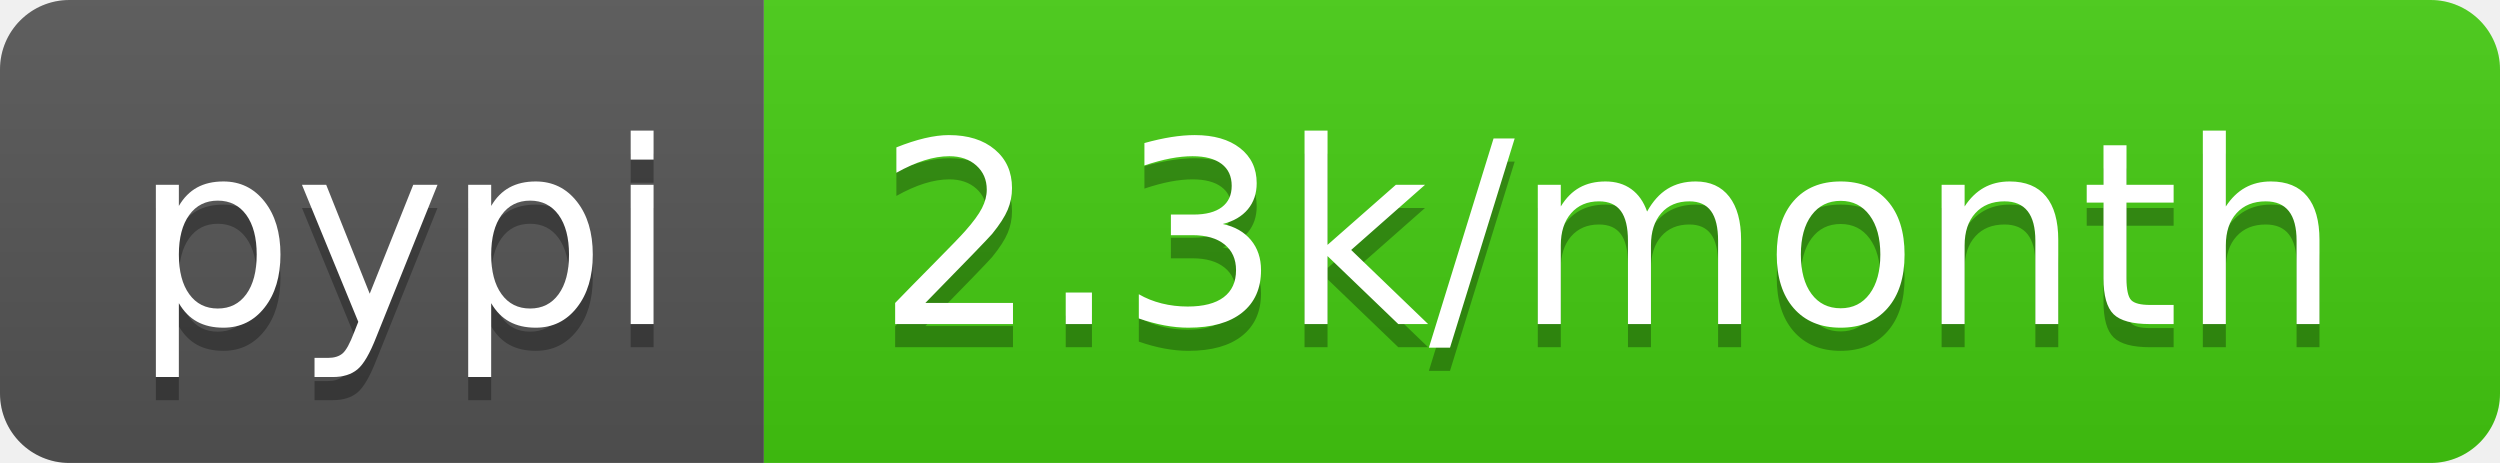
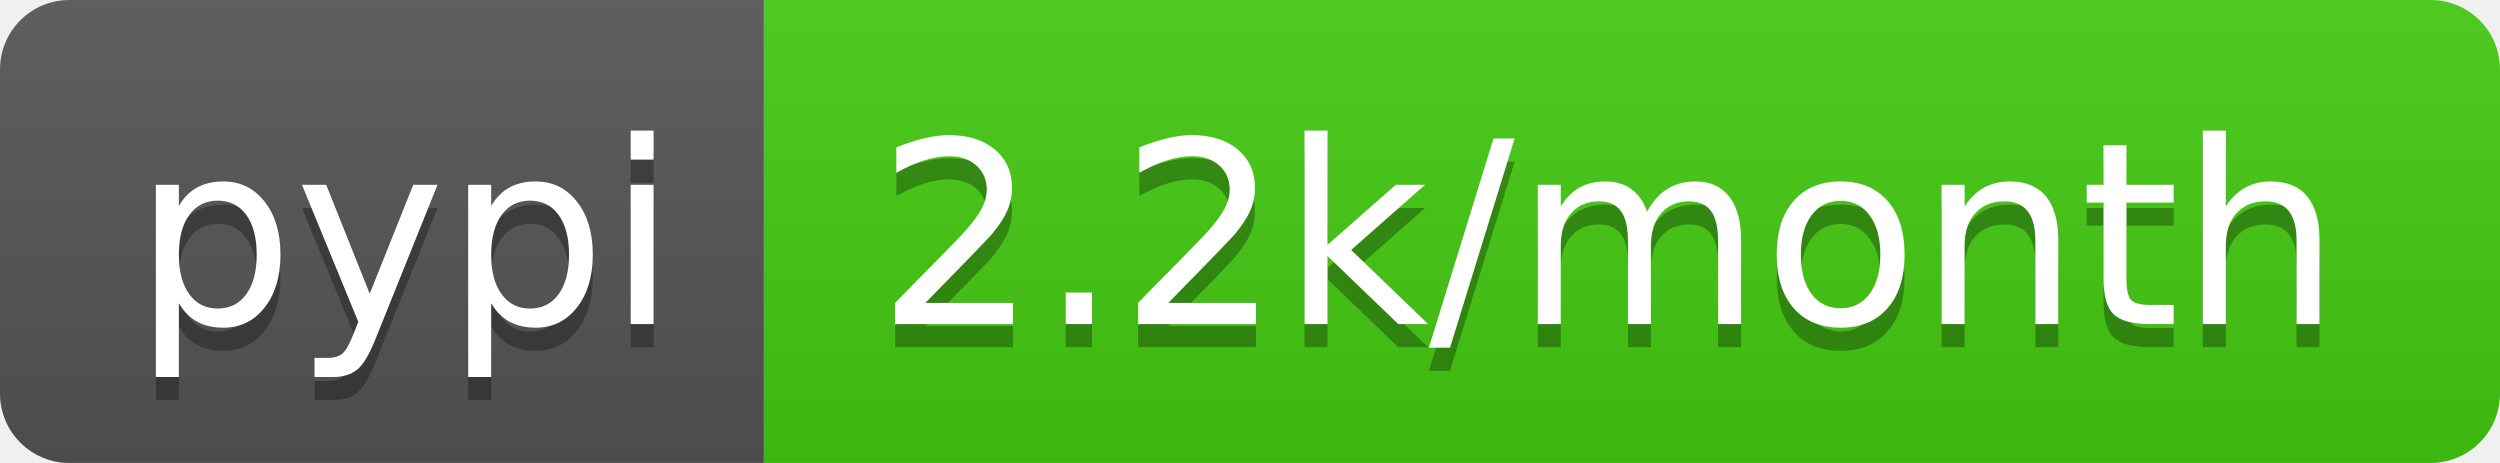
<svg xmlns="http://www.w3.org/2000/svg" width="108" height="20">
  <linearGradient id="b" x2="0" y2="100%">
    <stop offset="0" stop-color="#bbb" stop-opacity=".1" />
    <stop offset="1" stop-opacity=".1" />
  </linearGradient>
  <clipPath id="a">
    <rect width="108" height="20" rx="3" fill="#fff" />
  </clipPath>
  <g clip-path="url(#a)">
    <path fill="#555" d="M0 0h33v20H0z" />
    <path fill="#4c1" d="M33 0h75v20H33z" />
    <path fill="url(#b)" d="M0 0h108v20H0z" />
  </g>
  <g fill="#fff" text-anchor="middle" font-family="DejaVu Sans,Verdana,Geneva,sans-serif" font-size="110">
    <text x="175" y="150" fill="#010101" fill-opacity=".3" transform="scale(.1)" textLength="230">pypi</text>
    <text x="175" y="140" transform="scale(.1)" textLength="230">pypi</text>
-     <text x="695" y="150" fill="#010101" fill-opacity=".3" transform="scale(.1)" textLength="650">2.3k/month</text>
-     <text x="695" y="140" transform="scale(.1)" textLength="650">2.3k/month</text>
+     <text x="695" y="150" fill="#010101" fill-opacity=".3" transform="scale(.1)" textLength="650">2.2k/month</text>
+     <text x="695" y="140" transform="scale(.1)" textLength="650">2.2k/month</text>
  </g>
</svg>
